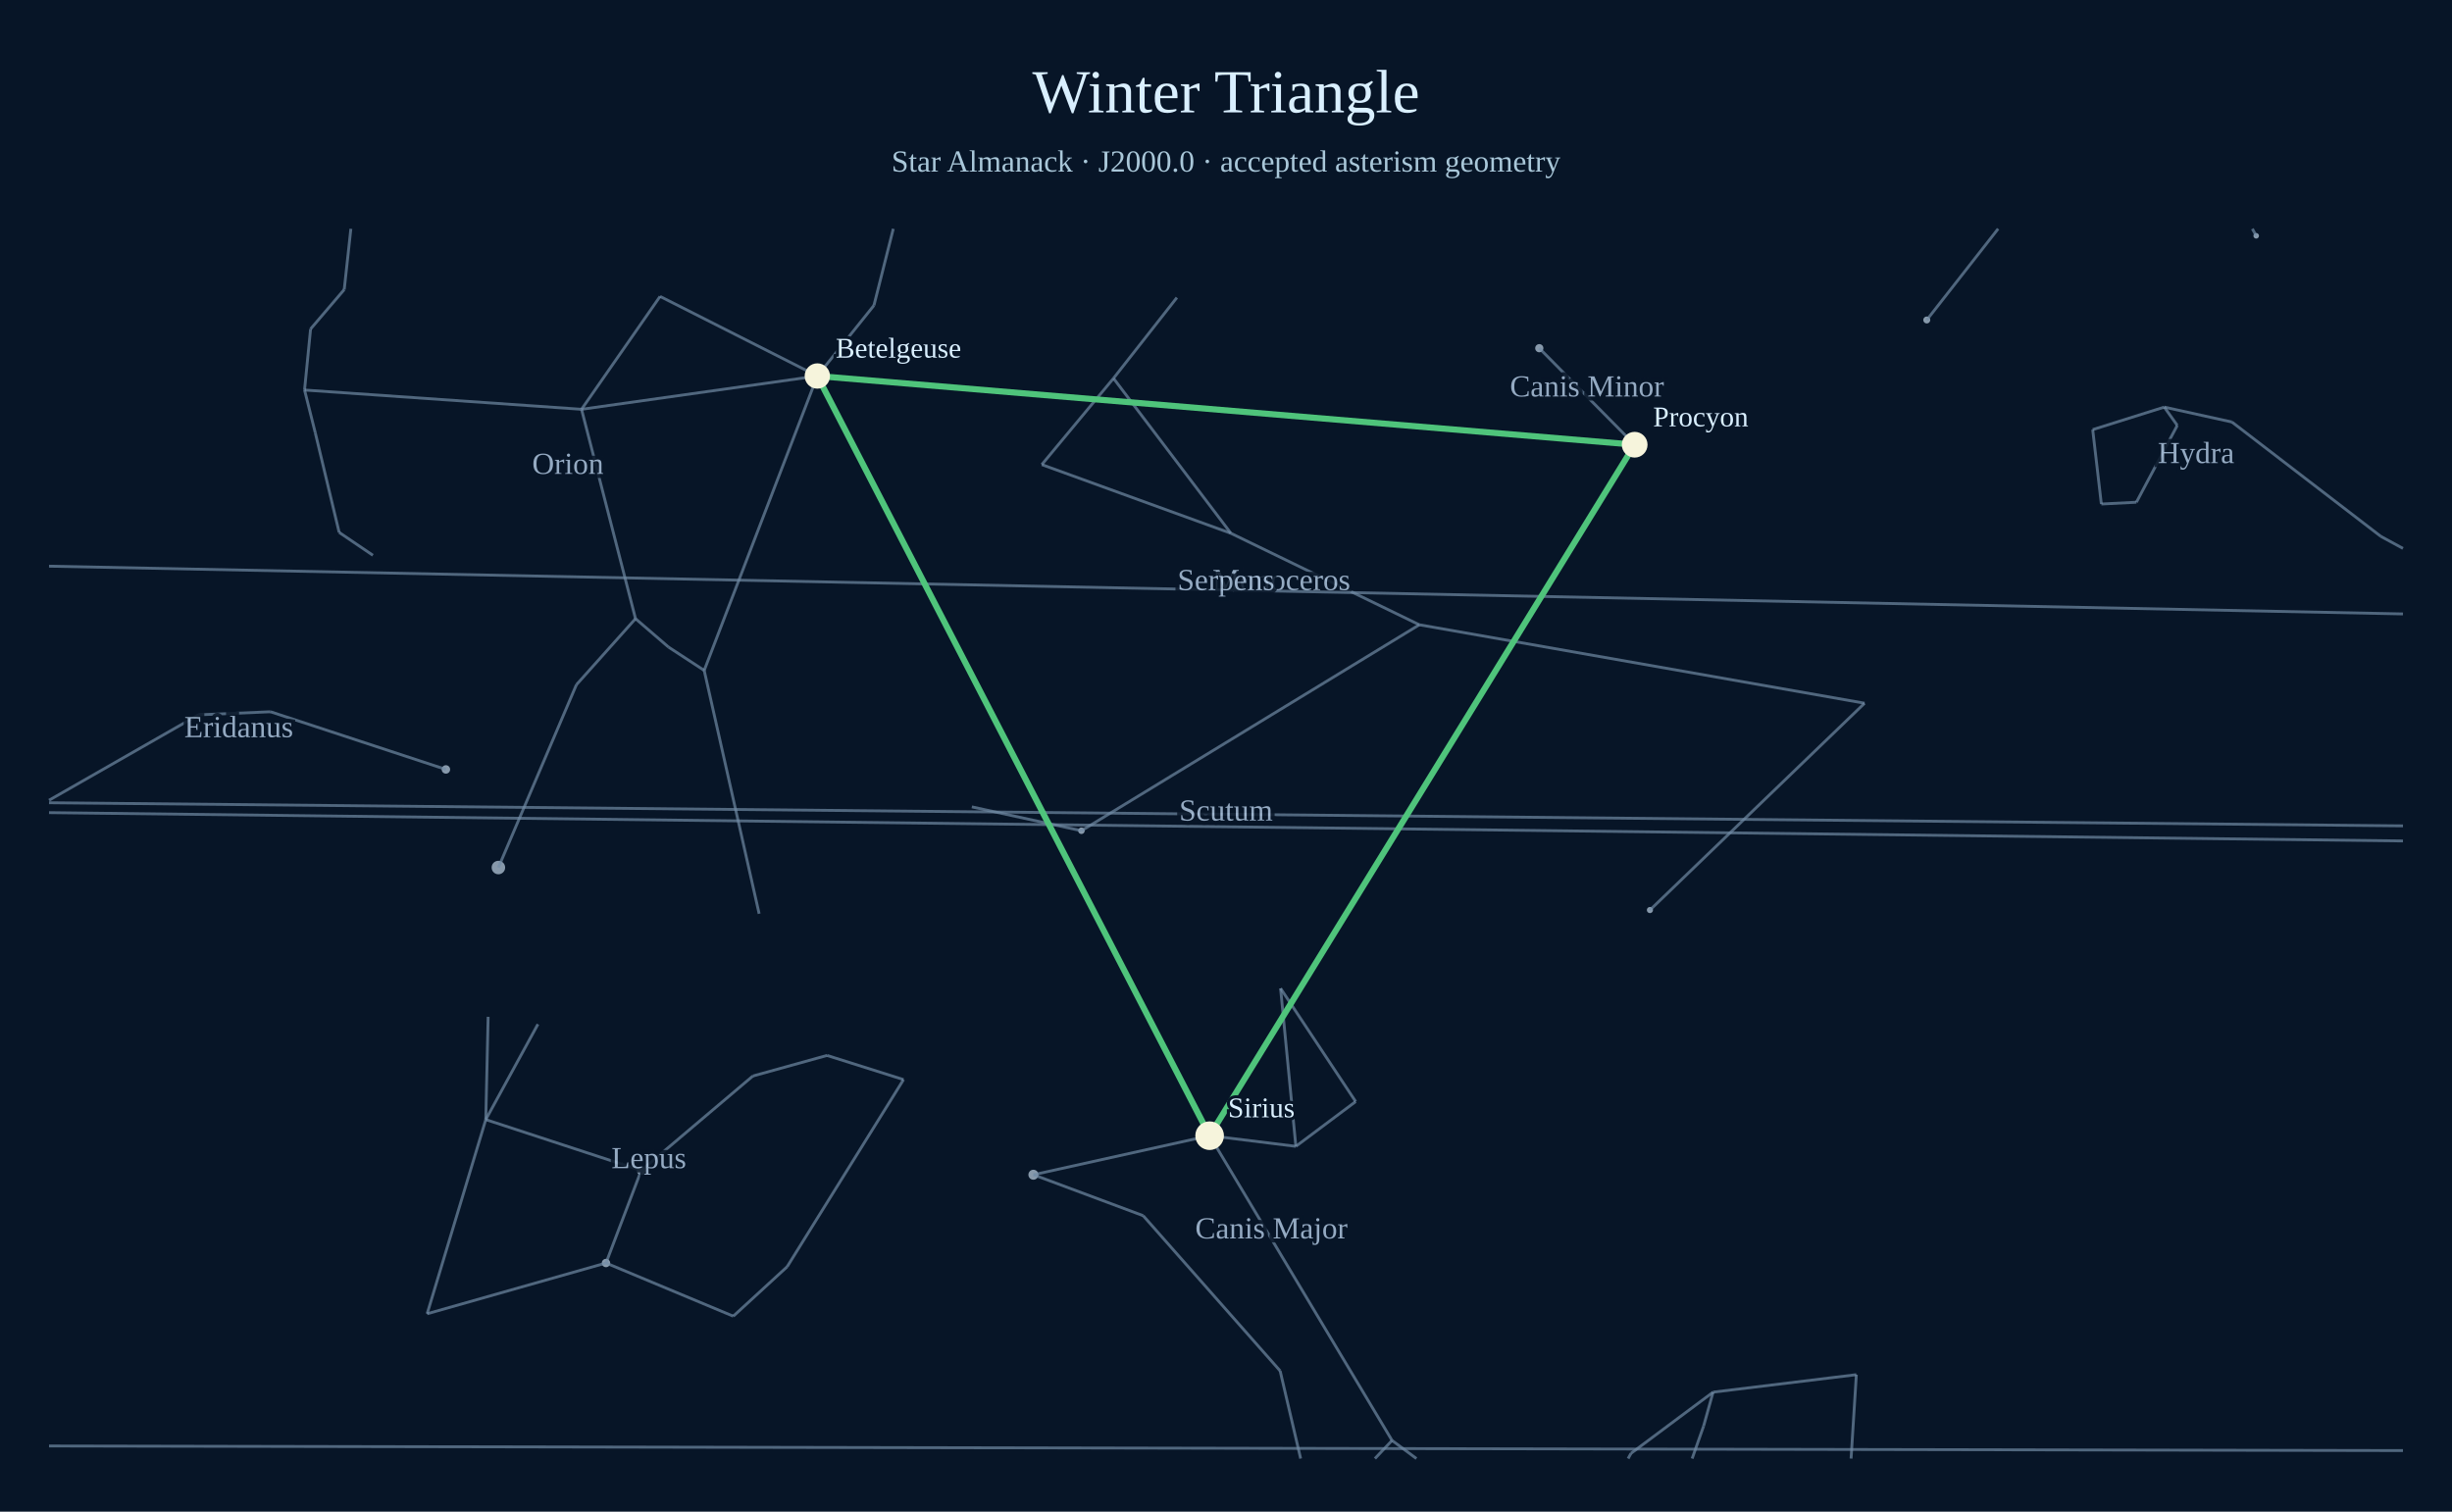
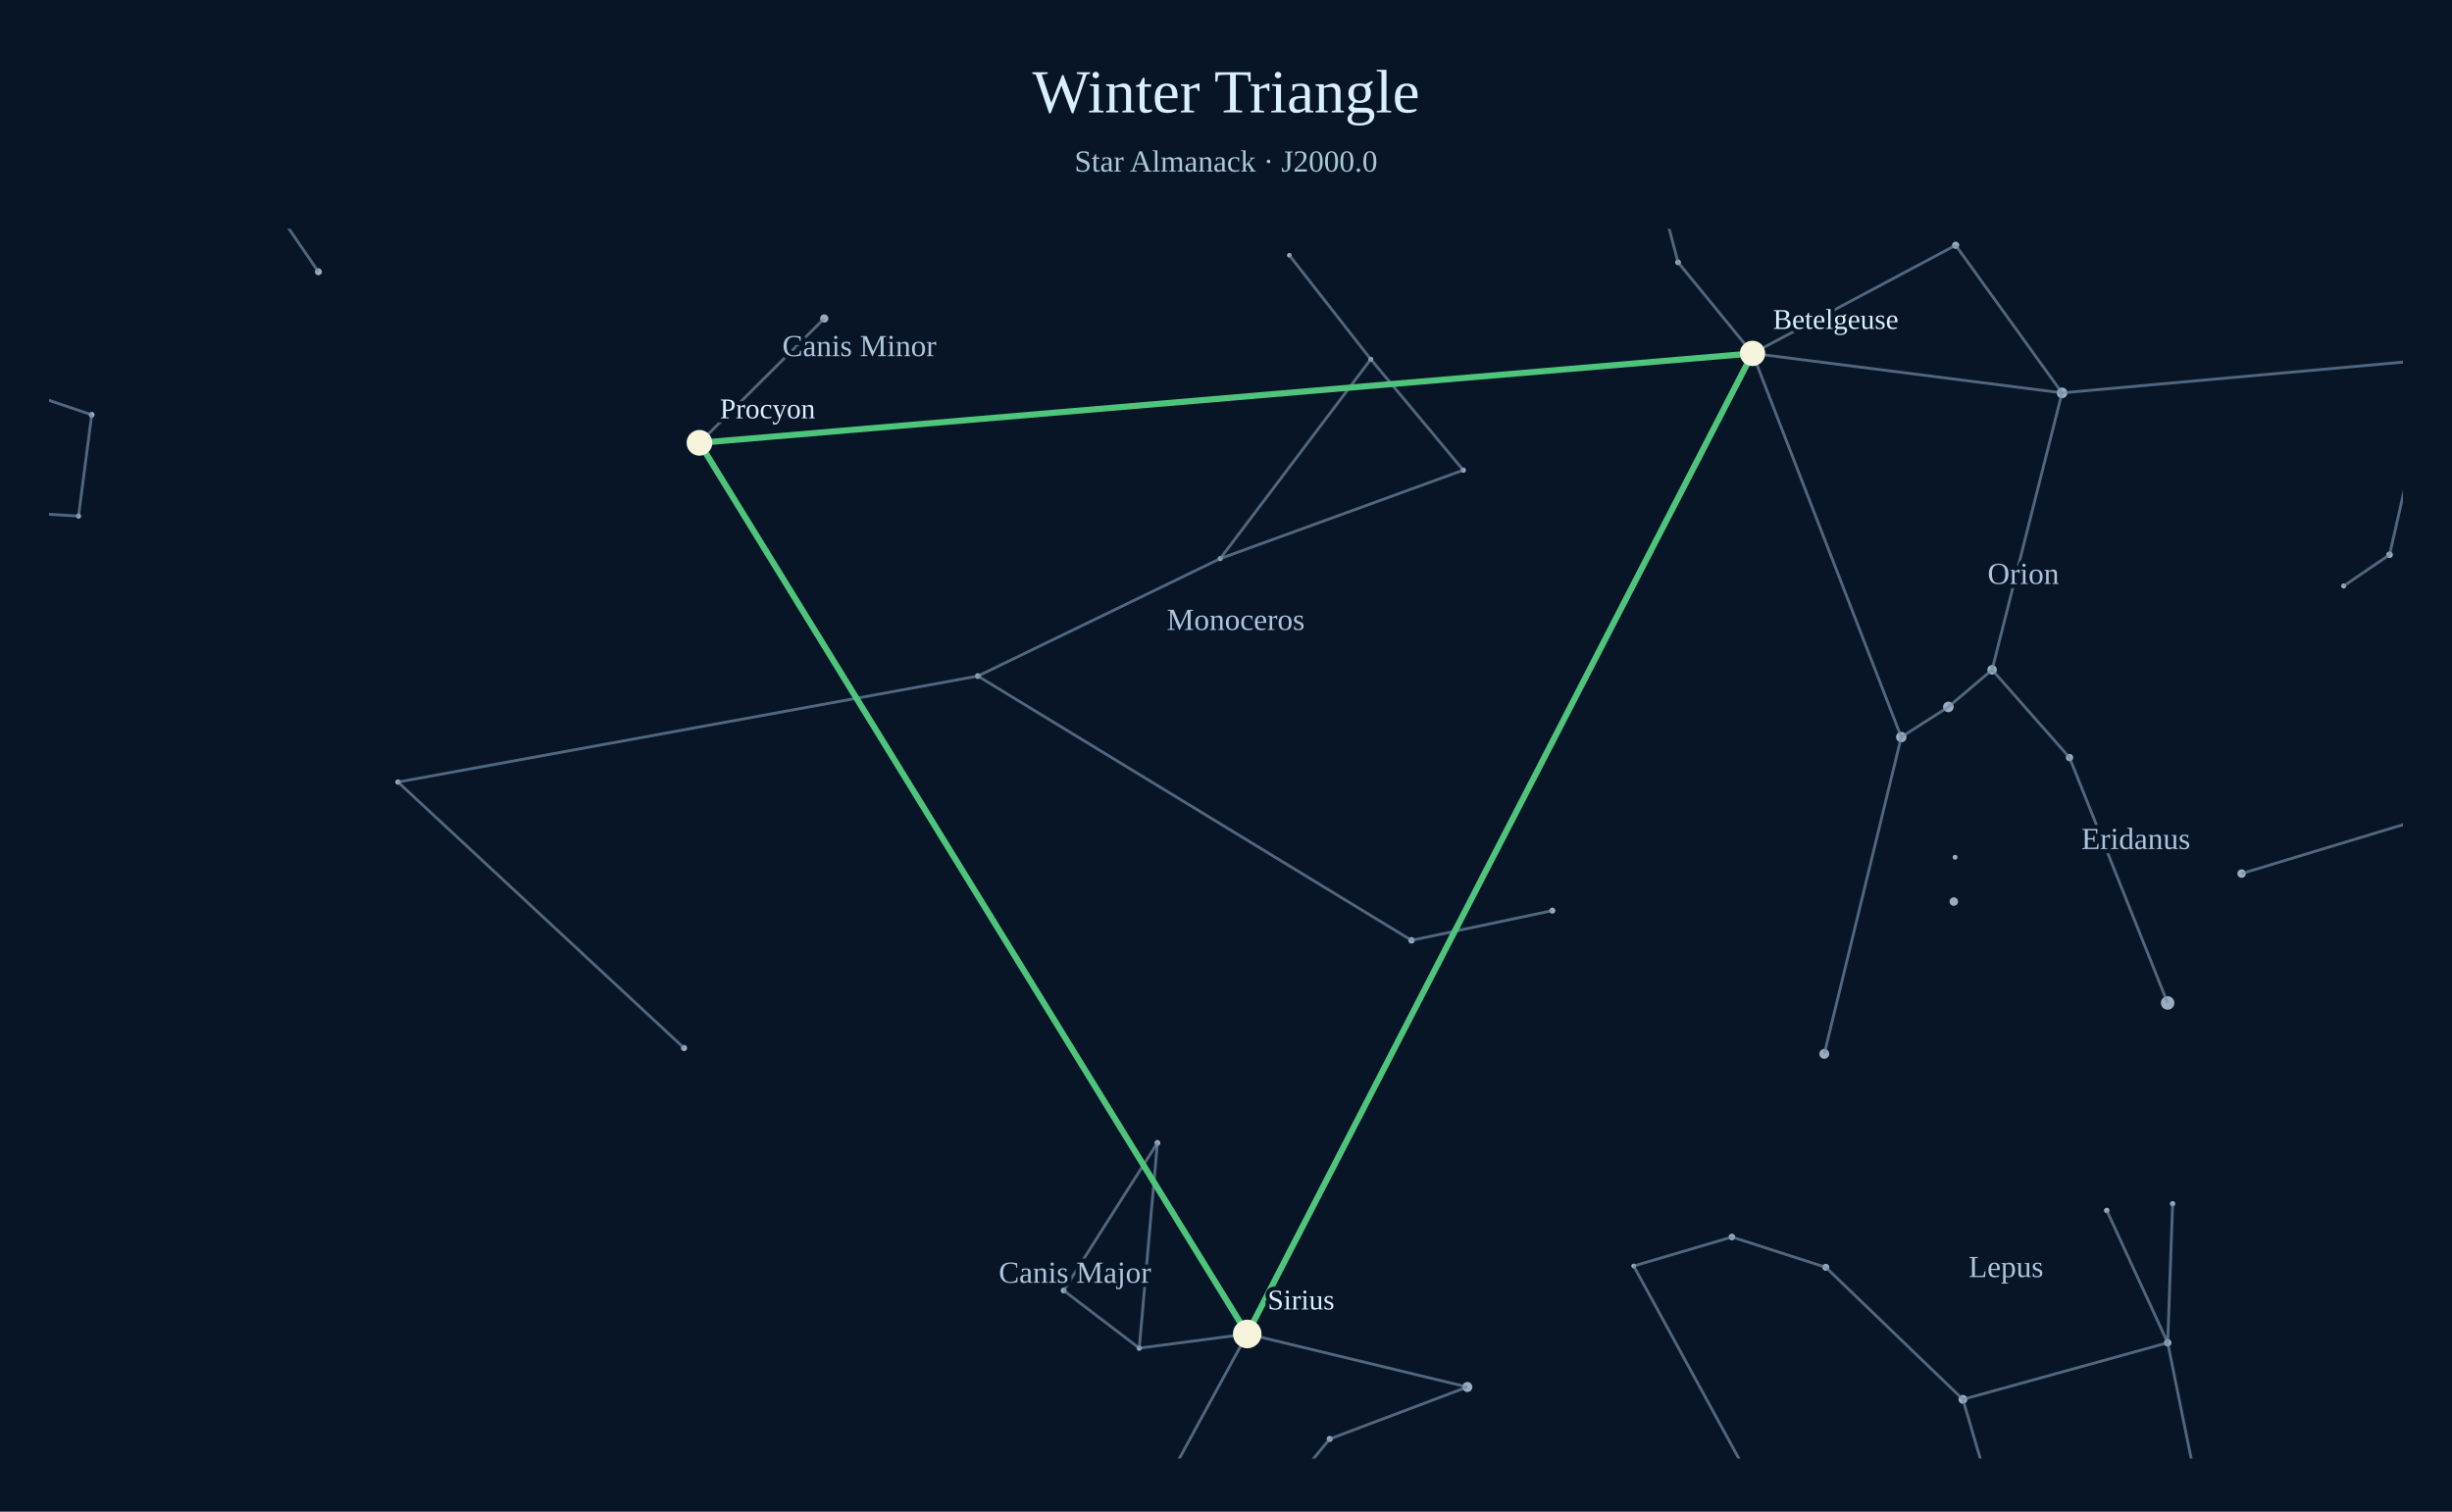
<svg xmlns="http://www.w3.org/2000/svg" width="1200" height="740" viewBox="0 0 1200 740">
  <rect width="1200" height="740" fill="#071527" />
  <text x="600" y="55" text-anchor="middle" font-size="30" fill="#d9efff">Winter Triangle</text>
-   <text x="600" y="84" text-anchor="middle" font-size="15" fill="#a9c7d9">Star Almanack · J2000.0 · accepted asterism geometry</text>
-   <circle cx="591.98" cy="555.94" r="3.80" fill="#aabed0" opacity=".78" />
-   <circle cx="505.74" cy="575.06" r="2.45" fill="#aabed0" opacity=".78" />
-   <circle cx="800.00" cy="217.70" r="3.21" fill="#aabed0" opacity=".78" />
-   <circle cx="753.32" cy="170.45" r="2.01" fill="#aabed0" opacity=".78" />
-   <circle cx="1104.18" cy="115.44" r="1.36" fill="#aabed0" opacity=".78" />
-   <circle cx="942.95" cy="156.64" r="1.71" fill="#aabed0" opacity=".78" />
-   <circle cx="218.22" cy="376.66" r="2.07" fill="#aabed0" opacity=".78" />
-   <circle cx="313.79" cy="573.00" r="2.16" fill="#aabed0" opacity=".78" />
-   <circle cx="296.57" cy="618.28" r="2.05" fill="#aabed0" opacity=".78" />
-   <circle cx="807.47" cy="445.49" r="1.51" fill="#aabed0" opacity=".78" />
-   <circle cx="529.25" cy="406.67" r="1.60" fill="#aabed0" opacity=".78" />
-   <circle cx="400.00" cy="184.06" r="3.18" fill="#aabed0" opacity=".78" />
-   <circle cx="243.91" cy="424.68" r="3.31" fill="#aabed0" opacity=".78" />
-   <line x1="693.19" y1="714.00" x2="681.26" y2="705.13" stroke="#738ca7" stroke-width="1.4" opacity=".68" />
-   <line x1="681.26" y1="705.13" x2="672.89" y2="714.00" stroke="#738ca7" stroke-width="1.4" opacity=".68" />
-   <line x1="636.53" y1="714.00" x2="626.49" y2="671.07" stroke="#738ca7" stroke-width="1.4" opacity=".68" />
-   <line x1="626.49" y1="671.07" x2="559.46" y2="595.10" stroke="#738ca7" stroke-width="1.4" opacity=".68" />
-   <line x1="559.46" y1="595.10" x2="505.74" y2="575.06" stroke="#738ca7" stroke-width="1.4" opacity=".68" />
-   <line x1="505.74" y1="575.06" x2="591.98" y2="555.94" stroke="#738ca7" stroke-width="1.4" opacity=".68" />
-   <line x1="591.98" y1="555.94" x2="634.19" y2="561.16" stroke="#738ca7" stroke-width="1.4" opacity=".68" />
-   <line x1="634.19" y1="561.16" x2="663.46" y2="539.25" stroke="#738ca7" stroke-width="1.4" opacity=".68" />
-   <line x1="663.46" y1="539.25" x2="626.71" y2="483.83" stroke="#738ca7" stroke-width="1.4" opacity=".68" />
-   <line x1="626.71" y1="483.83" x2="634.19" y2="561.16" stroke="#738ca7" stroke-width="1.4" opacity=".68" />
-   <line x1="591.98" y1="555.94" x2="681.26" y2="705.13" stroke="#738ca7" stroke-width="1.4" opacity=".68" />
-   <text x="622.21" y="606.24" text-anchor="middle" font-size="15" fill="#adc4dd" opacity=".85" paint-order="stroke" stroke="#071527" stroke-width="4">Canis Major</text>
-   <line x1="800.00" y1="217.70" x2="753.32" y2="170.45" stroke="#738ca7" stroke-width="1.4" opacity=".68" />
-   <text x="776.66" y="194.08" text-anchor="middle" font-size="15" fill="#adc4dd" opacity=".85" paint-order="stroke" stroke="#071527" stroke-width="4">Canis Minor</text>
-   <line x1="1104.18" y1="115.44" x2="1102.30" y2="112.00" stroke="#738ca7" stroke-width="1.4" opacity=".68" />
-   <line x1="977.88" y1="112.00" x2="942.95" y2="156.64" stroke="#738ca7" stroke-width="1.4" opacity=".68" />
-   <line x1="218.22" y1="376.66" x2="132.38" y2="348.42" stroke="#738ca7" stroke-width="1.4" opacity=".68" />
-   <line x1="132.38" y1="348.42" x2="97.10" y2="349.93" stroke="#738ca7" stroke-width="1.4" opacity=".68" />
-   <line x1="97.10" y1="349.93" x2="24.00" y2="391.74" stroke="#738ca7" stroke-width="1.4" opacity=".68" />
-   <text x="116.86" y="360.85" text-anchor="middle" font-size="15" fill="#adc4dd" opacity=".85" paint-order="stroke" stroke="#071527" stroke-width="4">Eridanus</text>
-   <line x1="1059.19" y1="199.29" x2="1065.56" y2="208.25" stroke="#738ca7" stroke-width="1.4" opacity=".68" />
-   <line x1="1065.56" y1="208.25" x2="1045.55" y2="245.85" stroke="#738ca7" stroke-width="1.4" opacity=".68" />
-   <line x1="1045.55" y1="245.85" x2="1028.39" y2="246.73" stroke="#738ca7" stroke-width="1.4" opacity=".68" />
-   <line x1="1028.39" y1="246.73" x2="1024.16" y2="210.31" stroke="#738ca7" stroke-width="1.4" opacity=".68" />
-   <line x1="1024.16" y1="210.31" x2="1059.19" y2="199.29" stroke="#738ca7" stroke-width="1.4" opacity=".68" />
-   <line x1="1059.19" y1="199.29" x2="1092.29" y2="206.59" stroke="#738ca7" stroke-width="1.4" opacity=".68" />
-   <line x1="1092.29" y1="206.59" x2="1165.17" y2="262.57" stroke="#738ca7" stroke-width="1.4" opacity=".68" />
-   <line x1="1165.17" y1="262.57" x2="1176.00" y2="268.46" stroke="#738ca7" stroke-width="1.4" opacity=".68" />
-   <text x="1074.74" y="226.68" text-anchor="middle" font-size="15" fill="#adc4dd" opacity=".85" paint-order="stroke" stroke="#071527" stroke-width="4">Hydra</text>
-   <line x1="238.89" y1="497.75" x2="237.74" y2="548.07" stroke="#738ca7" stroke-width="1.4" opacity=".68" />
-   <line x1="237.74" y1="548.07" x2="209.04" y2="643.12" stroke="#738ca7" stroke-width="1.4" opacity=".68" />
-   <line x1="209.04" y1="643.12" x2="296.57" y2="618.28" stroke="#738ca7" stroke-width="1.4" opacity=".68" />
-   <line x1="296.57" y1="618.28" x2="313.79" y2="573.00" stroke="#738ca7" stroke-width="1.4" opacity=".68" />
-   <line x1="263.26" y1="501.38" x2="237.74" y2="548.07" stroke="#738ca7" stroke-width="1.4" opacity=".68" />
-   <line x1="237.74" y1="548.07" x2="313.79" y2="573.00" stroke="#738ca7" stroke-width="1.4" opacity=".68" />
-   <line x1="313.79" y1="573.00" x2="368.44" y2="526.74" stroke="#738ca7" stroke-width="1.4" opacity=".68" />
-   <line x1="368.44" y1="526.74" x2="404.74" y2="516.66" stroke="#738ca7" stroke-width="1.4" opacity=".68" />
-   <line x1="404.74" y1="516.66" x2="442.19" y2="528.49" stroke="#738ca7" stroke-width="1.4" opacity=".68" />
-   <line x1="442.19" y1="528.49" x2="385.21" y2="620.12" stroke="#738ca7" stroke-width="1.4" opacity=".68" />
-   <line x1="385.21" y1="620.12" x2="358.87" y2="644.31" stroke="#738ca7" stroke-width="1.4" opacity=".68" />
-   <line x1="358.87" y1="644.31" x2="296.57" y2="618.28" stroke="#738ca7" stroke-width="1.4" opacity=".68" />
-   <text x="317.55" y="571.84" text-anchor="middle" font-size="15" fill="#adc4dd" opacity=".85" paint-order="stroke" stroke="#071527" stroke-width="4">Lepus</text>
-   <line x1="575.96" y1="145.69" x2="544.94" y2="185.20" stroke="#738ca7" stroke-width="1.4" opacity=".68" />
-   <line x1="544.94" y1="185.20" x2="509.85" y2="227.44" stroke="#738ca7" stroke-width="1.4" opacity=".68" />
-   <line x1="509.85" y1="227.44" x2="602.40" y2="261.06" stroke="#738ca7" stroke-width="1.4" opacity=".68" />
-   <line x1="602.40" y1="261.06" x2="544.94" y2="185.20" stroke="#738ca7" stroke-width="1.4" opacity=".68" />
-   <line x1="602.40" y1="261.06" x2="694.60" y2="305.84" stroke="#738ca7" stroke-width="1.4" opacity=".68" />
-   <line x1="694.60" y1="305.84" x2="529.25" y2="406.67" stroke="#738ca7" stroke-width="1.4" opacity=".68" />
-   <line x1="529.25" y1="406.67" x2="475.61" y2="394.98" stroke="#738ca7" stroke-width="1.4" opacity=".68" />
-   <line x1="694.60" y1="305.84" x2="912.52" y2="344.24" stroke="#738ca7" stroke-width="1.4" opacity=".68" />
-   <line x1="912.52" y1="344.24" x2="807.47" y2="445.49" stroke="#738ca7" stroke-width="1.4" opacity=".68" />
-   <text x="627.12" y="288.84" text-anchor="middle" font-size="15" fill="#adc4dd" opacity=".85" paint-order="stroke" stroke="#071527" stroke-width="4">Monoceros</text>
-   <line x1="171.71" y1="112.00" x2="168.46" y2="141.76" stroke="#738ca7" stroke-width="1.4" opacity=".68" />
-   <line x1="168.46" y1="141.76" x2="152.00" y2="161.04" stroke="#738ca7" stroke-width="1.4" opacity=".68" />
-   <line x1="152.00" y1="161.04" x2="149.04" y2="190.93" stroke="#738ca7" stroke-width="1.4" opacity=".68" />
-   <line x1="149.04" y1="190.93" x2="154.29" y2="211.84" stroke="#738ca7" stroke-width="1.4" opacity=".68" />
-   <line x1="154.29" y1="211.84" x2="165.98" y2="260.62" stroke="#738ca7" stroke-width="1.4" opacity=".68" />
-   <line x1="165.98" y1="260.62" x2="182.49" y2="271.82" stroke="#738ca7" stroke-width="1.4" opacity=".68" />
-   <line x1="149.04" y1="190.93" x2="284.60" y2="200.36" stroke="#738ca7" stroke-width="1.4" opacity=".68" />
-   <line x1="284.60" y1="200.36" x2="323.04" y2="145.10" stroke="#738ca7" stroke-width="1.4" opacity=".68" />
-   <line x1="323.04" y1="145.10" x2="400.00" y2="184.06" stroke="#738ca7" stroke-width="1.4" opacity=".68" />
-   <line x1="284.60" y1="200.36" x2="400.00" y2="184.06" stroke="#738ca7" stroke-width="1.4" opacity=".68" />
-   <line x1="400.00" y1="184.06" x2="427.70" y2="149.52" stroke="#738ca7" stroke-width="1.4" opacity=".68" />
-   <line x1="427.70" y1="149.52" x2="437.17" y2="112.00" stroke="#738ca7" stroke-width="1.4" opacity=".68" />
-   <line x1="400.00" y1="184.06" x2="344.63" y2="328.19" stroke="#738ca7" stroke-width="1.4" opacity=".68" />
-   <line x1="344.63" y1="328.19" x2="327.18" y2="316.77" stroke="#738ca7" stroke-width="1.4" opacity=".68" />
-   <line x1="327.18" y1="316.77" x2="311.02" y2="302.86" stroke="#738ca7" stroke-width="1.4" opacity=".68" />
-   <line x1="311.02" y1="302.86" x2="284.60" y2="200.36" stroke="#738ca7" stroke-width="1.4" opacity=".68" />
-   <line x1="344.63" y1="328.19" x2="371.52" y2="447.31" stroke="#738ca7" stroke-width="1.4" opacity=".68" />
-   <line x1="311.02" y1="302.86" x2="282.09" y2="335.20" stroke="#738ca7" stroke-width="1.4" opacity=".68" />
-   <line x1="282.09" y1="335.20" x2="243.91" y2="424.68" stroke="#738ca7" stroke-width="1.4" opacity=".68" />
-   <text x="277.92" y="231.98" text-anchor="middle" font-size="15" fill="#adc4dd" opacity=".85" paint-order="stroke" stroke="#071527" stroke-width="4">Orion</text>
-   <line x1="905.91" y1="714.00" x2="908.49" y2="672.93" stroke="#738ca7" stroke-width="1.4" opacity=".68" />
-   <line x1="908.49" y1="672.93" x2="838.38" y2="681.49" stroke="#738ca7" stroke-width="1.4" opacity=".68" />
-   <line x1="838.38" y1="681.49" x2="798.19" y2="711.46" stroke="#738ca7" stroke-width="1.4" opacity=".68" />
-   <line x1="798.19" y1="711.46" x2="796.80" y2="714.00" stroke="#738ca7" stroke-width="1.4" opacity=".68" />
-   <line x1="828.13" y1="714.00" x2="833.74" y2="698.10" stroke="#738ca7" stroke-width="1.4" opacity=".68" />
-   <line x1="833.74" y1="698.10" x2="838.38" y2="681.49" stroke="#738ca7" stroke-width="1.4" opacity=".68" />
-   <line x1="1176.00" y1="411.67" x2="24.00" y2="397.80" stroke="#738ca7" stroke-width="1.4" opacity=".68" />
-   <line x1="24.00" y1="392.96" x2="1176.00" y2="404.28" stroke="#738ca7" stroke-width="1.4" opacity=".68" />
-   <text x="600.00" y="401.68" text-anchor="middle" font-size="15" fill="#adc4dd" opacity=".85" paint-order="stroke" stroke="#071527" stroke-width="4">Scutum</text>
-   <line x1="1176.00" y1="300.53" x2="24.00" y2="277.16" stroke="#738ca7" stroke-width="1.4" opacity=".68" />
-   <text x="600.00" y="288.85" text-anchor="middle" font-size="15" fill="#adc4dd" opacity=".85" paint-order="stroke" stroke="#071527" stroke-width="4">Serpens</text>
-   <line x1="1176.00" y1="710.09" x2="24.00" y2="707.84" stroke="#738ca7" stroke-width="1.4" opacity=".68" />
-   <line x1="591.98" y1="555.94" x2="400.00" y2="184.06" stroke="#4fc47b" stroke-width="3" />
-   <line x1="400.00" y1="184.06" x2="800.00" y2="217.70" stroke="#4fc47b" stroke-width="3" />
-   <line x1="800.00" y1="217.70" x2="591.98" y2="555.94" stroke="#4fc47b" stroke-width="3" />
-   <circle cx="591.98" cy="555.94" r="7.0" fill="#f6f4dc" />
-   <text x="600.98" y="546.94" fill="#d9efff" font-size="14" paint-order="stroke" stroke="#071527" stroke-width="3">Sirius</text>
-   <circle cx="400.00" cy="184.06" r="6.2" fill="#f6f4dc" />
-   <text x="409.00" y="175.06" fill="#d9efff" font-size="14" paint-order="stroke" stroke="#071527" stroke-width="3">Betelgeuse</text>
-   <circle cx="800.00" cy="217.70" r="6.3" fill="#f6f4dc" />
-   <text x="809.00" y="208.70" fill="#d9efff" font-size="14" paint-order="stroke" stroke="#071527" stroke-width="3">Procyon</text>
+   <text x="600" y="84" text-anchor="middle" font-size="15" fill="#a9c7d9">Star Almanack · J2000.0</text>
+   <defs>
+     <clipPath id="sky-window">
+       <rect x="24" y="112" width="1152" height="602" />
+     </clipPath>
+   </defs>
+   <g clip-path="url(#sky-window)">
+     <circle cx="610.39" cy="653.00" r="4.09" fill="#aabed0" opacity=".9" />
+     <circle cx="718.12" cy="678.97" r="2.45" fill="#aabed0" opacity=".9" />
+     <circle cx="342.32" cy="216.77" r="3.21" fill="#aabed0" opacity=".9" />
+     <circle cx="403.39" cy="155.90" r="2.01" fill="#aabed0" opacity=".9" />
+     <circle cx="155.82" cy="133.04" r="1.71" fill="#aabed0" opacity=".9" />
+     <circle cx="1097.03" cy="427.63" r="2.07" fill="#aabed0" opacity=".9" />
+     <circle cx="960.64" cy="685.02" r="2.16" fill="#aabed0" opacity=".9" />
+     <circle cx="334.78" cy="513.05" r="1.51" fill="#aabed0" opacity=".9" />
+     <circle cx="690.78" cy="460.31" r="1.60" fill="#aabed0" opacity=".9" />
+     <circle cx="857.68" cy="173.00" r="3.18" fill="#aabed0" opacity=".9" />
+     <circle cx="1060.83" cy="490.97" r="3.31" fill="#aabed0" opacity=".9" />
+     <circle cx="650.77" cy="704.40" r="1.50" fill="#aabed0" opacity=".9" />
+     <circle cx="557.54" cy="659.95" r="1.31" fill="#aabed0" opacity=".9" />
+     <circle cx="520.53" cy="631.72" r="1.43" fill="#aabed0" opacity=".9" />
+     <circle cx="566.44" cy="559.50" r="1.44" fill="#aabed0" opacity=".9" />
+     <circle cx="38.43" cy="252.63" r="1.26" fill="#aabed0" opacity=".9" />
+     <circle cx="44.88" cy="203.06" r="1.41" fill="#aabed0" opacity=".9" />
+     <circle cx="1063.28" cy="589.28" r="1.31" fill="#aabed0" opacity=".9" />
+     <circle cx="1060.86" cy="657.31" r="1.82" fill="#aabed0" opacity=".9" />
+     <circle cx="1031.04" cy="592.55" r="1.34" fill="#aabed0" opacity=".9" />
+     <circle cx="893.53" cy="620.37" r="1.70" fill="#aabed0" opacity=".9" />
+     <circle cx="847.59" cy="605.55" r="1.62" fill="#aabed0" opacity=".9" />
+     <circle cx="799.52" cy="619.73" r="1.16" fill="#aabed0" opacity=".9" />
+     <circle cx="631.01" cy="124.97" r="1.16" fill="#aabed0" opacity=".9" />
+     <circle cx="670.86" cy="175.88" r="1.25" fill="#aabed0" opacity=".9" />
+     <circle cx="716.14" cy="230.15" r="1.29" fill="#aabed0" opacity=".9" />
+     <circle cx="597.17" cy="273.45" r="1.25" fill="#aabed0" opacity=".9" />
+     <circle cx="478.56" cy="330.95" r="1.41" fill="#aabed0" opacity=".9" />
+     <circle cx="759.70" cy="445.78" r="1.48" fill="#aabed0" opacity=".9" />
+     <circle cx="194.76" cy="382.83" r="1.31" fill="#aabed0" opacity=".9" />
+     <circle cx="1169.45" cy="271.55" r="1.62" fill="#aabed0" opacity=".9" />
+     <circle cx="1147.01" cy="286.84" r="1.25" fill="#aabed0" opacity=".9" />
+     <circle cx="1009.15" cy="192.32" r="2.61" fill="#aabed0" opacity=".9" />
+     <circle cx="957.08" cy="120.06" r="1.77" fill="#aabed0" opacity=".9" />
+     <circle cx="821.24" cy="128.42" r="1.42" fill="#aabed0" opacity=".9" />
+     <circle cx="930.47" cy="360.82" r="2.56" fill="#aabed0" opacity=".9" />
+     <circle cx="953.52" cy="346.05" r="2.59" fill="#aabed0" opacity=".9" />
+     <circle cx="974.92" cy="327.89" r="2.32" fill="#aabed0" opacity=".9" />
+     <circle cx="892.80" cy="515.91" r="2.41" fill="#aabed0" opacity=".9" />
+     <circle cx="1012.83" cy="370.86" r="1.79" fill="#aabed0" opacity=".9" />
+     <circle cx="956.82" cy="419.65" r="1.20" fill="#aabed0" opacity=".9" />
+     <circle cx="956.18" cy="441.34" r="2.08" fill="#aabed0" opacity=".9" />
+     <line x1="568.11" y1="804.82" x2="650.77" y2="704.40" stroke="#738ca7" stroke-width="1.4" opacity=".68" />
+     <line x1="650.77" y1="704.40" x2="718.12" y2="678.97" stroke="#738ca7" stroke-width="1.4" opacity=".68" />
+     <line x1="718.12" y1="678.97" x2="610.39" y2="653.00" stroke="#738ca7" stroke-width="1.4" opacity=".68" />
+     <line x1="610.39" y1="653.00" x2="557.54" y2="659.95" stroke="#738ca7" stroke-width="1.4" opacity=".68" />
+     <line x1="557.54" y1="659.95" x2="520.53" y2="631.72" stroke="#738ca7" stroke-width="1.4" opacity=".68" />
+     <line x1="520.53" y1="631.72" x2="566.44" y2="559.50" stroke="#738ca7" stroke-width="1.4" opacity=".68" />
+     <line x1="566.44" y1="559.50" x2="557.54" y2="659.95" stroke="#738ca7" stroke-width="1.4" opacity=".68" />
+     <line x1="610.39" y1="653.00" x2="502.25" y2="851.45" stroke="#738ca7" stroke-width="1.4" opacity=".68" />
+     <line x1="342.32" y1="216.77" x2="403.39" y2="155.90" stroke="#738ca7" stroke-width="1.4" opacity=".68" />
+     <line x1="21.04" y1="-63.89" x2="155.82" y2="133.04" stroke="#738ca7" stroke-width="1.4" opacity=".68" />
+     <line x1="1097.03" y1="427.63" x2="1214.57" y2="392.02" stroke="#738ca7" stroke-width="1.4" opacity=".68" />
+     <line x1="14.96" y1="251.22" x2="38.43" y2="252.63" stroke="#738ca7" stroke-width="1.4" opacity=".68" />
+     <line x1="38.43" y1="252.63" x2="44.88" y2="203.06" stroke="#738ca7" stroke-width="1.4" opacity=".68" />
+     <line x1="44.88" y1="203.06" x2="-2.72" y2="186.92" stroke="#738ca7" stroke-width="1.4" opacity=".68" />
+     <line x1="1063.28" y1="589.28" x2="1060.86" y2="657.31" stroke="#738ca7" stroke-width="1.4" opacity=".68" />
+     <line x1="1060.86" y1="657.31" x2="1087.79" y2="790.23" stroke="#738ca7" stroke-width="1.4" opacity=".68" />
+     <line x1="978.89" y1="747.30" x2="960.64" y2="685.02" stroke="#738ca7" stroke-width="1.4" opacity=".68" />
+     <line x1="1031.04" y1="592.55" x2="1060.86" y2="657.31" stroke="#738ca7" stroke-width="1.4" opacity=".68" />
+     <line x1="1060.86" y1="657.31" x2="960.64" y2="685.02" stroke="#738ca7" stroke-width="1.4" opacity=".68" />
+     <line x1="960.64" y1="685.02" x2="893.53" y2="620.37" stroke="#738ca7" stroke-width="1.4" opacity=".68" />
+     <line x1="893.53" y1="620.37" x2="847.59" y2="605.55" stroke="#738ca7" stroke-width="1.4" opacity=".68" />
+     <line x1="847.59" y1="605.55" x2="799.52" y2="619.73" stroke="#738ca7" stroke-width="1.4" opacity=".68" />
+     <line x1="799.52" y1="619.73" x2="867.04" y2="743.37" stroke="#738ca7" stroke-width="1.4" opacity=".68" />
+     <line x1="631.01" y1="124.97" x2="670.86" y2="175.88" stroke="#738ca7" stroke-width="1.4" opacity=".68" />
+     <line x1="670.86" y1="175.88" x2="716.14" y2="230.15" stroke="#738ca7" stroke-width="1.4" opacity=".68" />
+     <line x1="716.14" y1="230.15" x2="597.17" y2="273.45" stroke="#738ca7" stroke-width="1.4" opacity=".68" />
+     <line x1="597.17" y1="273.45" x2="670.86" y2="175.88" stroke="#738ca7" stroke-width="1.4" opacity=".68" />
+     <line x1="597.17" y1="273.45" x2="478.56" y2="330.95" stroke="#738ca7" stroke-width="1.4" opacity=".68" />
+     <line x1="478.56" y1="330.95" x2="690.78" y2="460.31" stroke="#738ca7" stroke-width="1.4" opacity=".68" />
+     <line x1="690.78" y1="460.31" x2="759.70" y2="445.78" stroke="#738ca7" stroke-width="1.4" opacity=".68" />
+     <line x1="478.56" y1="330.95" x2="194.76" y2="382.83" stroke="#738ca7" stroke-width="1.4" opacity=".68" />
+     <line x1="194.76" y1="382.83" x2="334.78" y2="513.05" stroke="#738ca7" stroke-width="1.4" opacity=".68" />
+     <line x1="1184.66" y1="204.72" x2="1169.45" y2="271.55" stroke="#738ca7" stroke-width="1.4" opacity=".68" />
+     <line x1="1169.45" y1="271.55" x2="1147.01" y2="286.84" stroke="#738ca7" stroke-width="1.4" opacity=".68" />
+     <line x1="1191.20" y1="175.88" x2="1009.15" y2="192.32" stroke="#738ca7" stroke-width="1.4" opacity=".68" />
+     <line x1="1009.15" y1="192.32" x2="957.08" y2="120.06" stroke="#738ca7" stroke-width="1.4" opacity=".68" />
+     <line x1="957.08" y1="120.06" x2="857.68" y2="173.00" stroke="#738ca7" stroke-width="1.4" opacity=".68" />
+     <line x1="1009.15" y1="192.32" x2="857.68" y2="173.00" stroke="#738ca7" stroke-width="1.4" opacity=".68" />
+     <line x1="857.68" y1="173.00" x2="821.24" y2="128.42" stroke="#738ca7" stroke-width="1.4" opacity=".68" />
+     <line x1="821.24" y1="128.42" x2="793.87" y2="25.47" stroke="#738ca7" stroke-width="1.4" opacity=".68" />
+     <line x1="857.68" y1="173.00" x2="930.47" y2="360.82" stroke="#738ca7" stroke-width="1.4" opacity=".68" />
+     <line x1="930.47" y1="360.82" x2="953.52" y2="346.05" stroke="#738ca7" stroke-width="1.4" opacity=".68" />
+     <line x1="953.52" y1="346.05" x2="974.92" y2="327.89" stroke="#738ca7" stroke-width="1.4" opacity=".68" />
+     <line x1="974.92" y1="327.89" x2="1009.15" y2="192.32" stroke="#738ca7" stroke-width="1.4" opacity=".68" />
+     <line x1="930.47" y1="360.82" x2="892.80" y2="515.91" stroke="#738ca7" stroke-width="1.4" opacity=".68" />
+     <line x1="974.92" y1="327.89" x2="1012.83" y2="370.86" stroke="#738ca7" stroke-width="1.4" opacity=".68" />
+     <line x1="1012.83" y1="370.86" x2="1060.83" y2="490.97" stroke="#738ca7" stroke-width="1.4" opacity=".68" />
+     <line class="asterism" x1="610.39" y1="653.00" x2="857.68" y2="173.00" stroke="#4fc47b" stroke-width="3" />
+     <line class="asterism" x1="857.68" y1="173.00" x2="342.32" y2="216.77" stroke="#4fc47b" stroke-width="3" />
+     <line class="asterism" x1="342.32" y1="216.77" x2="610.39" y2="653.00" stroke="#4fc47b" stroke-width="3" />
+     <circle class="member" cx="610.39" cy="653.00" r="7.0" fill="#f6f4dc" />
+     <text x="620.39" y="641.00" font-size="14" fill="#d9efff" paint-order="stroke" stroke="#071527" stroke-width="4">Sirius</text>
+     <circle class="member" cx="857.68" cy="173.00" r="6.2" fill="#f6f4dc" />
+     <text x="867.68" y="161.00" font-size="14" fill="#d9efff" paint-order="stroke" stroke="#071527" stroke-width="4">Betelgeuse</text>
+     <circle class="member" cx="342.32" cy="216.77" r="6.3" fill="#f6f4dc" />
+     <text x="352.32" y="204.77" font-size="14" fill="#d9efff" paint-order="stroke" stroke="#071527" stroke-width="4">Procyon</text>
+     <text x="488.78" y="627.94" font-size="15" fill="#adc4dd" paint-order="stroke" stroke="#071527" stroke-width="4">Canis Major</text>
+     <text x="382.85" y="174.33" font-size="15" fill="#adc4dd" paint-order="stroke" stroke="#071527" stroke-width="4">Canis Minor</text>
+     <text x="1018.63" y="415.63" font-size="15" fill="#adc4dd" paint-order="stroke" stroke="#071527" stroke-width="4">Eridanus</text>
+     <text x="963.40" y="625.16" font-size="15" fill="#adc4dd" paint-order="stroke" stroke="#071527" stroke-width="4">Lepus</text>
+     <text x="571.04" y="308.37" font-size="15" fill="#adc4dd" paint-order="stroke" stroke="#071527" stroke-width="4">Monoceros</text>
+     <text x="972.71" y="285.86" font-size="15" fill="#adc4dd" paint-order="stroke" stroke="#071527" stroke-width="4">Orion</text>
+   </g>
</svg>
